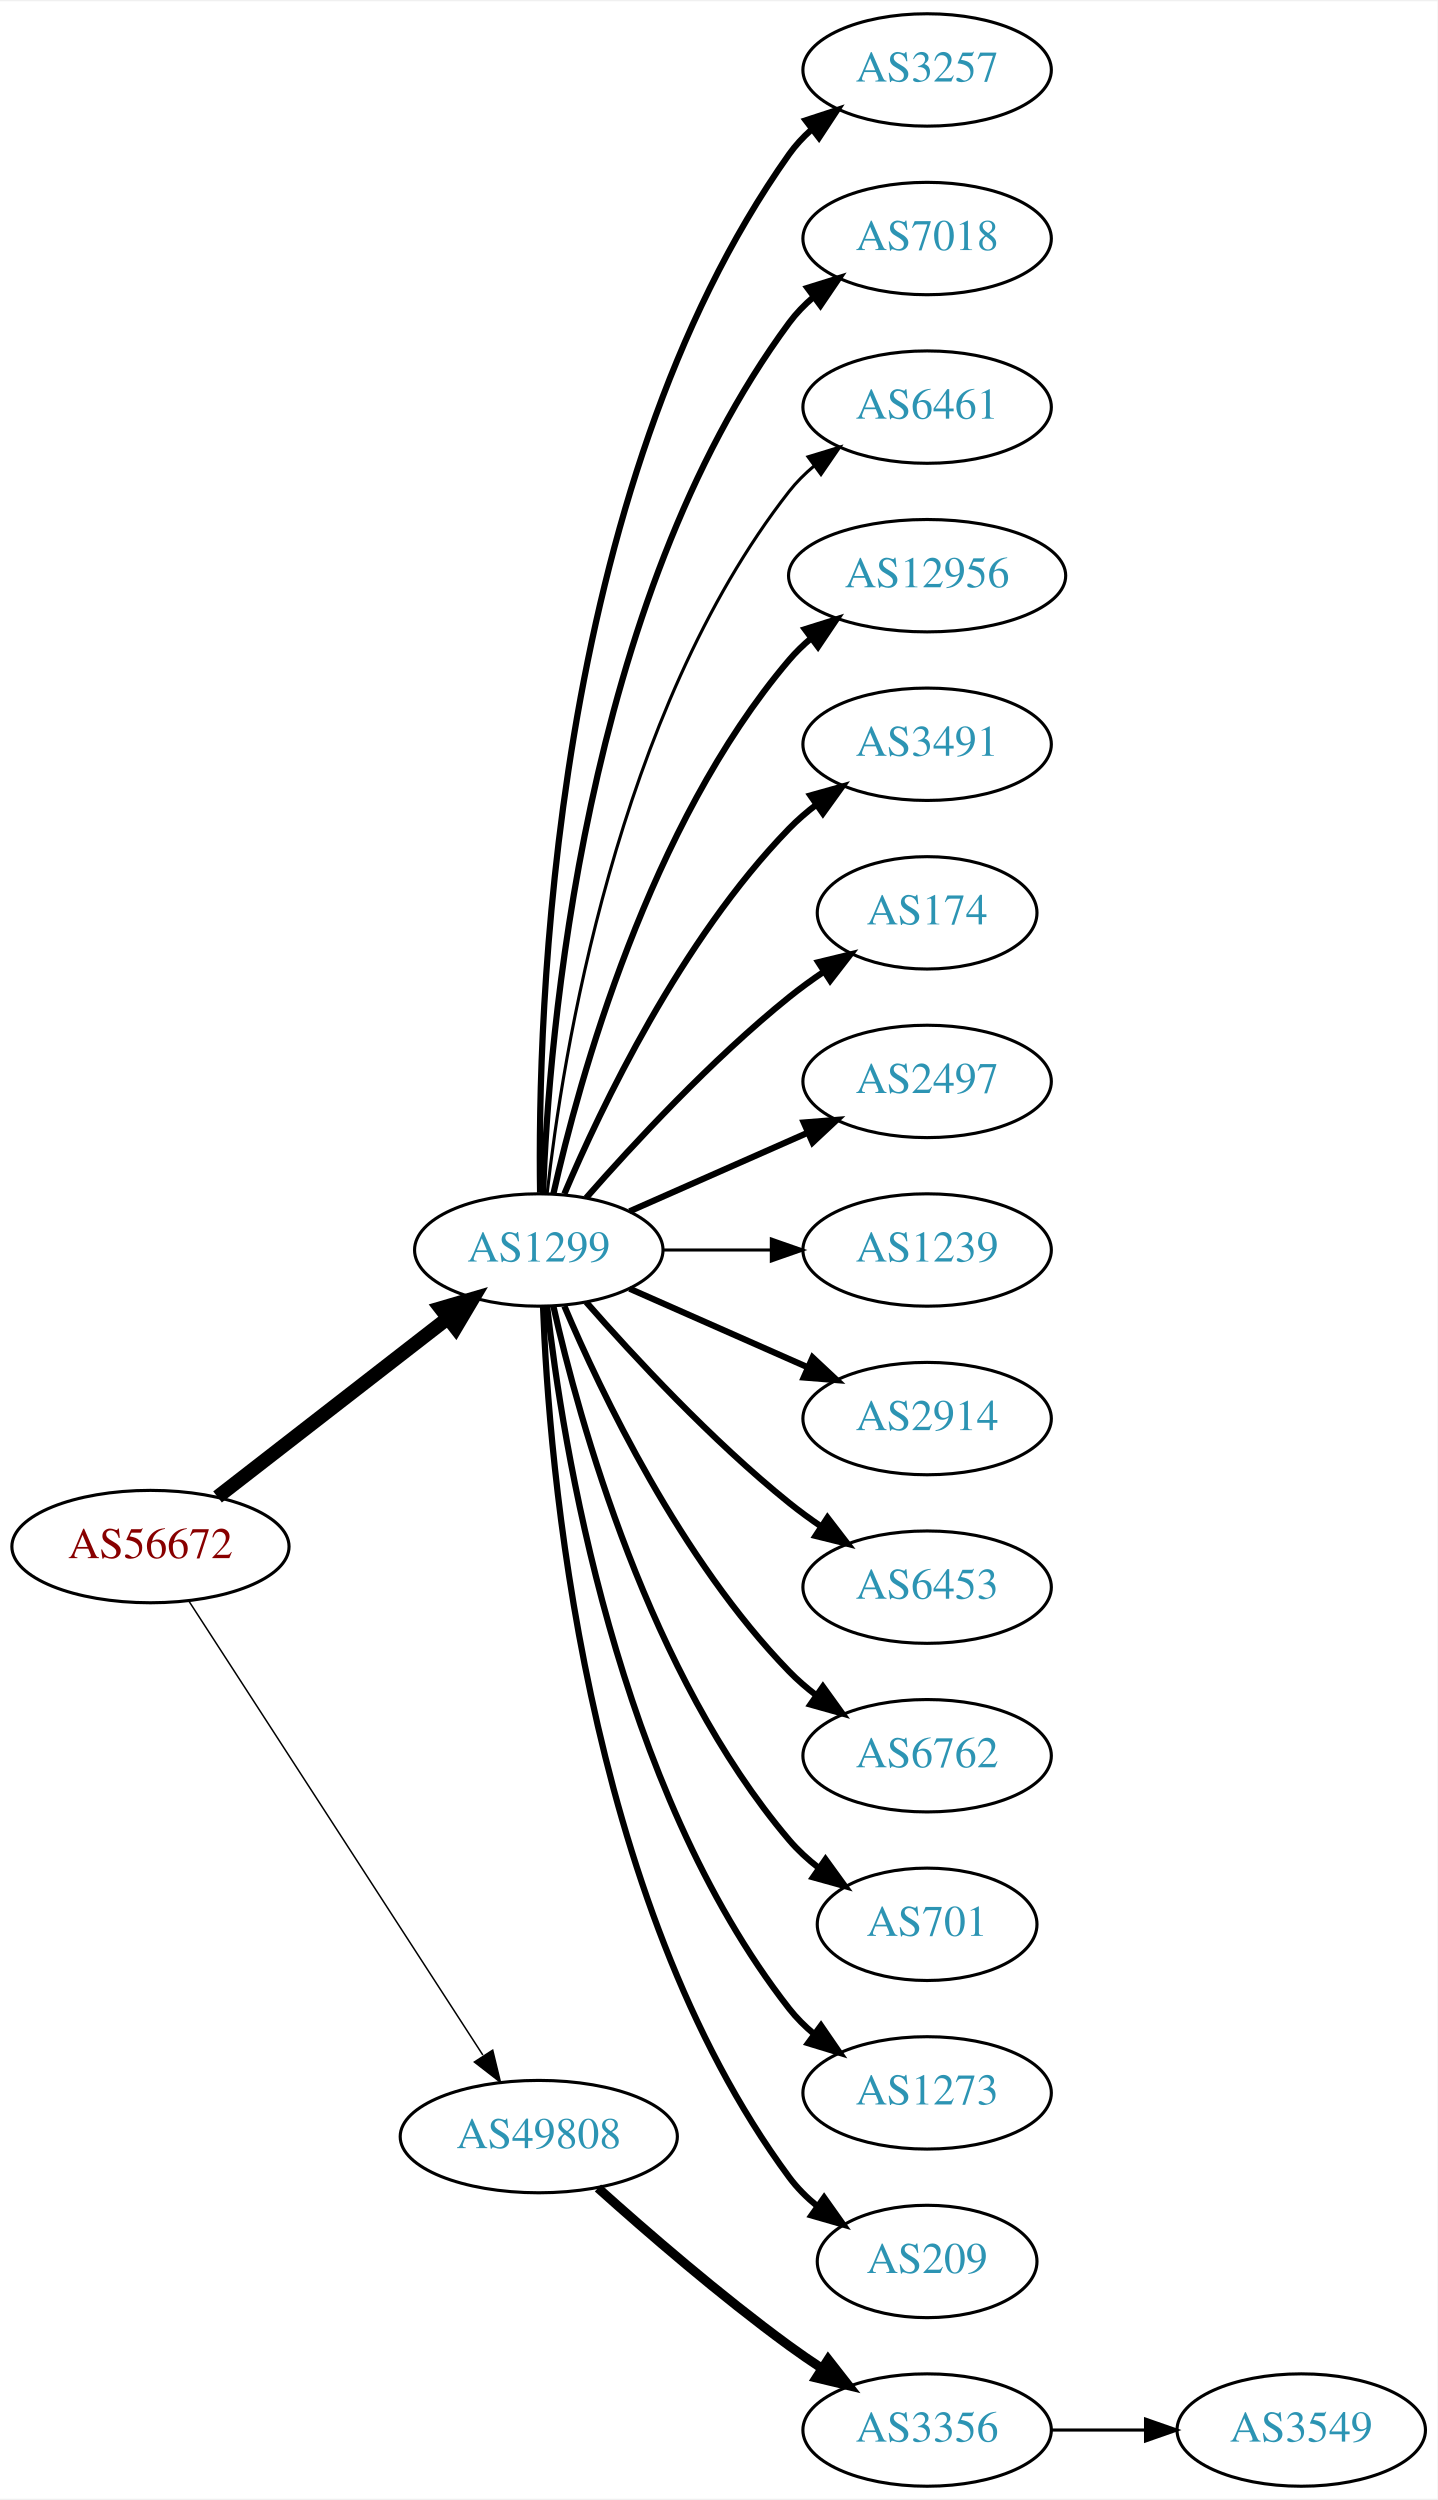
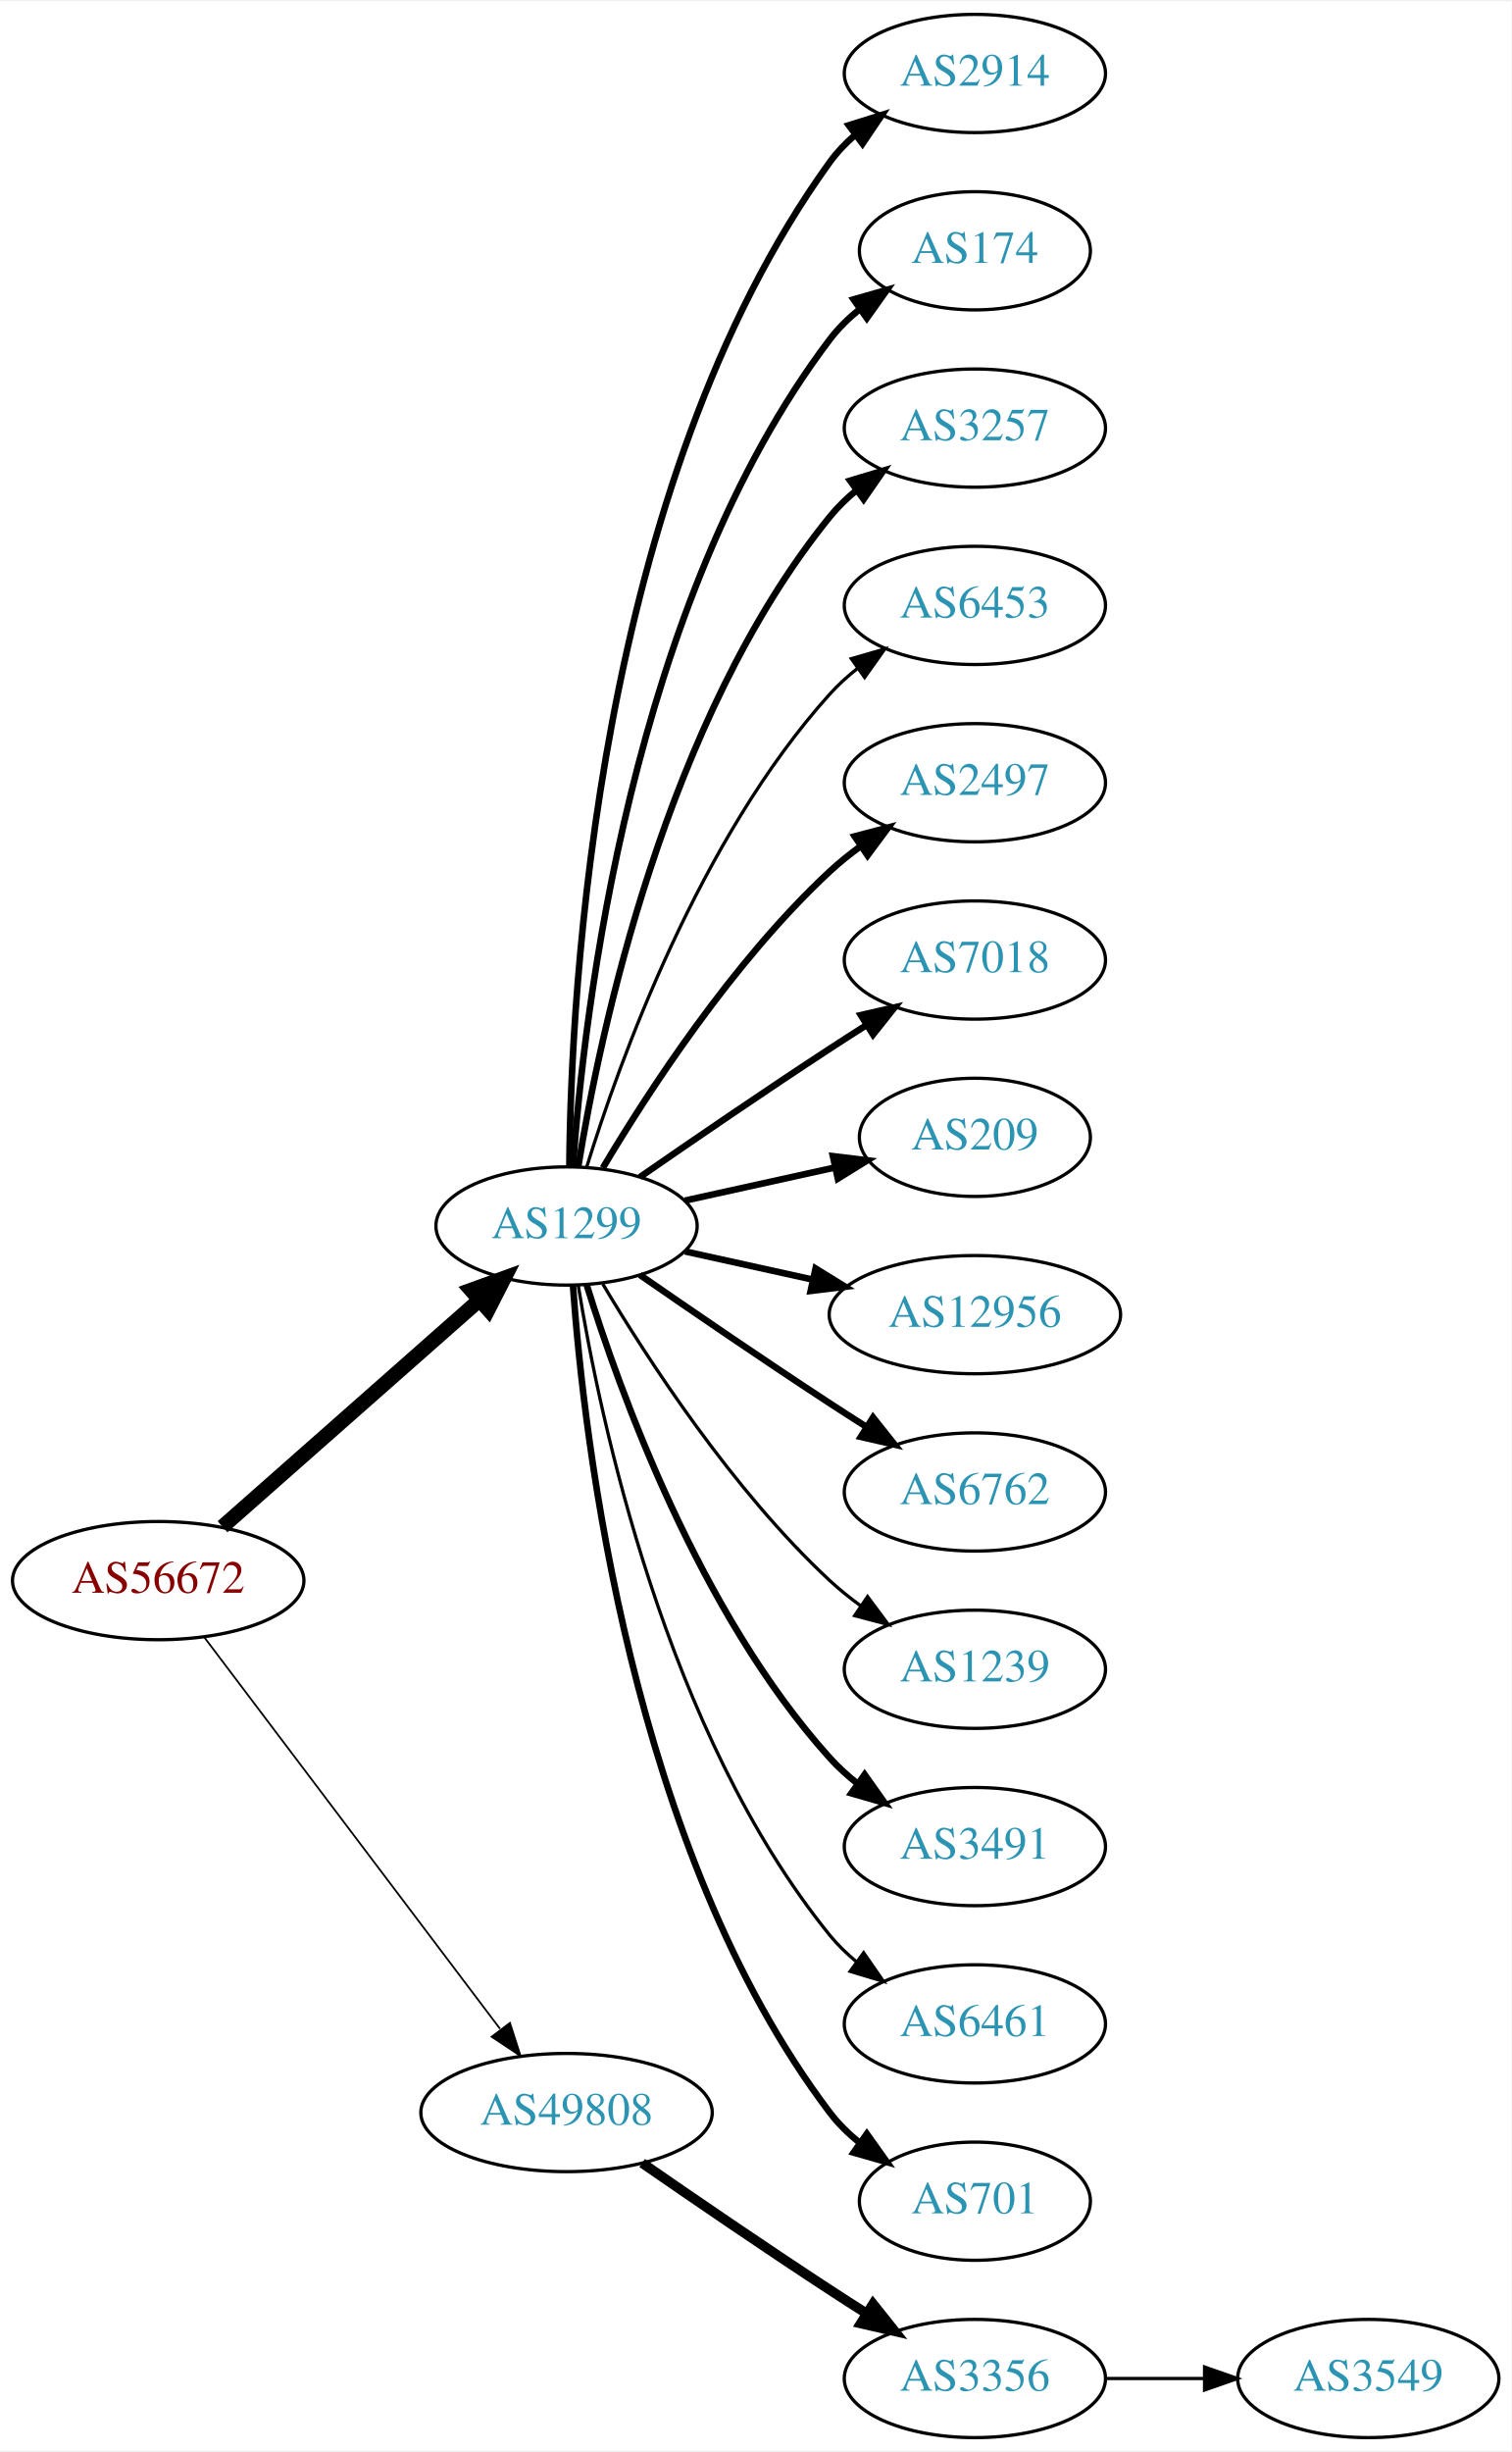
- <svg xmlns="http://www.w3.org/2000/svg" xmlns:xlink="http://www.w3.org/1999/xlink" width="460pt" height="800pt" viewBox="0.00 0.00 460.47 800.00">
-   <g id="graph0" class="graph" transform="scale(1 1) rotate(0) translate(4 796)">
-     <polygon fill="white" stroke="none" points="-4,4 -4,-796 456.469,-796 456.469,4 -4,4" />
+ <svg xmlns="http://www.w3.org/2000/svg" xmlns:xlink="http://www.w3.org/1999/xlink" width="460pt" height="746pt" viewBox="0.00 0.00 460.47 746.00">
+   <g id="graph0" class="graph" transform="scale(1 1) rotate(0) translate(4 742)">
+     <polygon fill="white" stroke="none" points="-4,4 -4,-742 456.469,-742 456.469,4 -4,4" />
    <g id="node1" class="node">
      <g id="a_node1">
        <a xlink:href="/asn/56672" xlink:title="AS56672 ~ ENERGIEAG-AT-AS [AT]">
-           <ellipse fill="#ffffff" stroke="black" cx="44.196" cy="-301" rx="44.393" ry="18" />
-           <text text-anchor="middle" x="44.196" y="-297.3" font-family="Times,serif" font-size="14.00" fill="#880000">AS56672</text>
+           <ellipse fill="#ffffff" stroke="black" cx="44.196" cy="-261" rx="44.393" ry="18" />
+           <text text-anchor="middle" x="44.196" y="-257.3" font-family="Times,serif" font-size="14.00" fill="#880000">AS56672</text>
        </a>
      </g>
    </g>
    <g id="node2" class="node">
      <g id="a_node2">
        <a xlink:href="/asn/1299" xlink:title="AS1299 ~ Telia Carrier [EU]">
-           <ellipse fill="#ffffff" stroke="black" cx="168.588" cy="-396" rx="39.794" ry="18" />
-           <text text-anchor="middle" x="168.588" y="-392.3" font-family="Times,serif" font-size="14.00" fill="#2c94b3">AS1299</text>
+           <ellipse fill="#ffffff" stroke="black" cx="168.588" cy="-369" rx="39.794" ry="18" />
+           <text text-anchor="middle" x="168.588" y="-365.3" font-family="Times,serif" font-size="14.00" fill="#2c94b3">AS1299</text>
        </a>
      </g>
    </g>
    <g id="edge1" class="edge">
-       <path fill="none" stroke="black" stroke-width="4.5" d="M65.682,-316.901C85.836,-332.544 116.772,-356.557 139.272,-374.021" />
-       <polygon fill="black" stroke="black" stroke-width="4.5" points="137.129,-377.342 147.443,-380.363 141.958,-371.121 137.129,-377.342" />
+       <path fill="none" stroke="black" stroke-width="4.5" d="M63.785,-277.403C84.602,-295.772 118.478,-325.665 141.838,-346.278" />
+       <polygon fill="black" stroke="black" stroke-width="4.5" points="139.52,-349.484 149.623,-353.148 144.73,-343.579 139.52,-349.484" />
    </g>
    <g id="node3" class="node">
      <g id="a_node3">
        <a xlink:href="/asn/49808" xlink:title="AS49808 ~ POWERSPEED-AS [AT]">
-           <ellipse fill="#ffffff" stroke="black" cx="168.588" cy="-112" rx="44.393" ry="18" />
-           <text text-anchor="middle" x="168.588" y="-108.3" font-family="Times,serif" font-size="14.00" fill="#2c94b3">AS49808</text>
+           <ellipse fill="#ffffff" stroke="black" cx="168.588" cy="-99" rx="44.393" ry="18" />
+           <text text-anchor="middle" x="168.588" y="-95.3" font-family="Times,serif" font-size="14.00" fill="#2c94b3">AS49808</text>
        </a>
      </g>
    </g>
    <g id="edge2" class="edge">
-       <path fill="none" stroke="black" stroke-width="0.482" d="M56.491,-283.558C78.077,-250.225 125.293,-177.314 150.664,-138.134" />
-       <polygon fill="black" stroke="black" stroke-width="0.482" points="153.823,-139.696 156.321,-129.4 147.947,-135.891 153.823,-139.696" />
+       <path fill="none" stroke="black" stroke-width="0.54" d="M58.294,-243.663C79.919,-215.04 123.19,-157.767 148.312,-124.514" />
+       <polygon fill="black" stroke="black" stroke-width="0.54" points="151.349,-126.301 154.584,-116.212 145.764,-122.081 151.349,-126.301" />
    </g>
    <g id="node4" class="node">
      <g id="a_node4">
-         <a xlink:href="/asn/3257" xlink:title="AS3257 ~ GTT [DE]">
-           <ellipse fill="#ffffff" stroke="black" cx="292.98" cy="-774" rx="39.794" ry="18" />
-           <text text-anchor="middle" x="292.98" y="-770.3" font-family="Times,serif" font-size="14.00" fill="#2c94b3">AS3257</text>
+         <a xlink:href="/asn/2914" xlink:title="AS2914 ~ NTT America, Inc. [US]">
+           <ellipse fill="#ffffff" stroke="black" cx="292.98" cy="-720" rx="39.794" ry="18" />
+           <text text-anchor="middle" x="292.98" y="-716.3" font-family="Times,serif" font-size="14.00" fill="#2c94b3">AS2914</text>
        </a>
      </g>
    </g>
    <g id="edge3" class="edge">
-       <path fill="none" stroke="black" stroke-width="2" d="M169.005,-414.362C168.15,-469.958 172.336,-639.241 248.784,-747 250.78,-749.813 253.17,-752.396 255.788,-754.753" />
-       <polygon fill="black" stroke="black" stroke-width="2" points="254.09,-757.86 264.16,-761.152 258.341,-752.298 254.09,-757.86" />
+       <path fill="none" stroke="black" stroke-width="2" d="M169.44,-387.078C169.89,-439.561 177.542,-594.452 248.784,-693 250.986,-696.046 253.648,-698.825 256.555,-701.341" />
+       <polygon fill="black" stroke="black" stroke-width="2" points="254.57,-704.226 264.68,-707.392 258.751,-698.612 254.57,-704.226" />
    </g>
    <g id="node5" class="node">
      <g id="a_node5">
-         <a xlink:href="/asn/7018" xlink:title="AS7018 ~ AT&amp;T Services, Inc. [US]">
-           <ellipse fill="#ffffff" stroke="black" cx="292.98" cy="-720" rx="39.794" ry="18" />
-           <text text-anchor="middle" x="292.98" y="-716.3" font-family="Times,serif" font-size="14.00" fill="#2c94b3">AS7018</text>
+         <a xlink:href="/asn/174" xlink:title="AS174 ~ Cogent Communications [US]">
+           <ellipse fill="#ffffff" stroke="black" cx="292.98" cy="-666" rx="35.194" ry="18" />
+           <text text-anchor="middle" x="292.98" y="-662.3" font-family="Times,serif" font-size="14.00" fill="#2c94b3">AS174</text>
        </a>
      </g>
    </g>
    <g id="edge4" class="edge">
-       <path fill="none" stroke="black" stroke-width="2" d="M169.94,-413.993C171.766,-463.457 182.82,-603.73 248.784,-693 251.018,-696.023 253.701,-698.786 256.621,-701.293" />
-       <polygon fill="black" stroke="black" stroke-width="2" points="254.647,-704.186 264.765,-707.331 258.816,-698.563 254.647,-704.186" />
+       <path fill="none" stroke="black" stroke-width="2" d="M170.537,-387.036C173.823,-433.457 188.133,-559.007 248.784,-639 251.369,-642.409 254.519,-645.494 257.929,-648.255" />
+       <polygon fill="black" stroke="black" stroke-width="2" points="256.027,-651.196 266.213,-654.112 260.068,-645.481 256.027,-651.196" />
    </g>
    <g id="node6" class="node">
      <g id="a_node6">
-         <a xlink:href="/asn/6461" xlink:title="AS6461 ~ Zayo Bandwidth [US]">
-           <ellipse fill="#ffffff" stroke="black" cx="292.98" cy="-666" rx="39.794" ry="18" />
-           <text text-anchor="middle" x="292.98" y="-662.3" font-family="Times,serif" font-size="14.00" fill="#2c94b3">AS6461</text>
+         <a xlink:href="/asn/3257" xlink:title="AS3257 ~ GTT [DE]">
+           <ellipse fill="#ffffff" stroke="black" cx="292.98" cy="-612" rx="39.794" ry="18" />
+           <text text-anchor="middle" x="292.98" y="-608.3" font-family="Times,serif" font-size="14.00" fill="#2c94b3">AS3257</text>
        </a>
      </g>
    </g>
    <g id="edge5" class="edge">
-       <path fill="none" stroke="black" d="M171.268,-414.129C176.098,-457.368 193.439,-568.216 248.784,-639 251.099,-641.961 253.836,-644.683 256.791,-647.164" />
-       <polygon fill="black" stroke="black" points="254.847,-650.078 264.982,-653.165 258.985,-644.432 254.847,-650.078" />
+       <path fill="none" stroke="black" stroke-width="2" d="M172.169,-387.178C178.624,-426.997 198.695,-523.286 248.784,-585 251.153,-587.918 253.926,-590.612 256.903,-593.075" />
+       <polygon fill="black" stroke="black" stroke-width="2" points="254.978,-596.003 265.125,-599.052 259.094,-590.341 254.978,-596.003" />
    </g>
    <g id="node7" class="node">
      <g id="a_node7">
-         <a xlink:href="/asn/12956" xlink:title="AS12956 ~ TELXIUS [ES]">
-           <ellipse fill="#ffffff" stroke="black" cx="292.98" cy="-612" rx="44.393" ry="18" />
-           <text text-anchor="middle" x="292.98" y="-608.3" font-family="Times,serif" font-size="14.00" fill="#2c94b3">AS12956</text>
+         <a xlink:href="/asn/6453" xlink:title="AS6453 ~ TATA COMMUNICATIONS (AMERICA) INC [US]">
+           <ellipse fill="#ffffff" stroke="black" cx="292.98" cy="-558" rx="39.794" ry="18" />
+           <text text-anchor="middle" x="292.98" y="-554.3" font-family="Times,serif" font-size="14.00" fill="#2c94b3">AS6453</text>
        </a>
      </g>
    </g>
    <g id="edge6" class="edge">
-       <path fill="none" stroke="black" stroke-width="2" d="M173.282,-414.075C181.422,-450.148 203.855,-532.14 248.784,-585 250.904,-587.493 253.312,-589.83 255.883,-592.003" />
-       <polygon fill="black" stroke="black" stroke-width="2" points="253.845,-594.849 263.952,-598.025 258.031,-589.239 253.845,-594.849" />
+       <path fill="none" stroke="black" d="M174.726,-386.94C184.629,-418.979 208.966,-486.812 248.784,-531 251.3,-533.792 254.172,-536.401 257.211,-538.812" />
+       <polygon fill="black" stroke="black" points="255.34,-541.776 265.519,-544.715 259.394,-536.07 255.34,-541.776" />
    </g>
    <g id="node8" class="node">
      <g id="a_node8">
-         <a xlink:href="/asn/3491" xlink:title="AS3491 ~ PCCW Global, Inc. [US]">
-           <ellipse fill="#ffffff" stroke="black" cx="292.98" cy="-558" rx="39.794" ry="18" />
-           <text text-anchor="middle" x="292.98" y="-554.3" font-family="Times,serif" font-size="14.00" fill="#2c94b3">AS3491</text>
+         <a xlink:href="/asn/2497" xlink:title="AS2497 ~ Internet Initiative Japan Inc. [JP]">
+           <ellipse fill="#ffffff" stroke="black" cx="292.98" cy="-504" rx="39.794" ry="18" />
+           <text text-anchor="middle" x="292.98" y="-500.3" font-family="Times,serif" font-size="14.00" fill="#2c94b3">AS2497</text>
        </a>
      </g>
    </g>
    <g id="edge7" class="edge">
-       <path fill="none" stroke="black" stroke-width="2" d="M176.779,-413.975C188.546,-441.682 214.12,-495.348 248.784,-531 251.404,-533.695 254.345,-536.239 257.428,-538.608" />
-       <polygon fill="black" stroke="black" stroke-width="2" points="255.594,-541.597 265.796,-544.455 259.603,-535.859 255.594,-541.597" />
+       <path fill="none" stroke="black" stroke-width="2" d="M179.634,-386.671C193.205,-409.472 219.137,-449.472 248.784,-477 251.691,-479.699 254.904,-482.28 258.228,-484.703" />
+       <polygon fill="black" stroke="black" stroke-width="2" points="256.363,-487.667 266.606,-490.375 260.287,-481.87 256.363,-487.667" />
    </g>
    <g id="node9" class="node">
      <g id="a_node9">
-         <a xlink:href="/asn/174" xlink:title="AS174 ~ Cogent Communications [US]">
-           <ellipse fill="#ffffff" stroke="black" cx="292.98" cy="-504" rx="35.194" ry="18" />
-           <text text-anchor="middle" x="292.98" y="-500.3" font-family="Times,serif" font-size="14.00" fill="#2c94b3">AS174</text>
+         <a xlink:href="/asn/7018" xlink:title="AS7018 ~ AT&amp;T Services, Inc. [US]">
+           <ellipse fill="#ffffff" stroke="black" cx="292.98" cy="-450" rx="39.794" ry="18" />
+           <text text-anchor="middle" x="292.98" y="-446.3" font-family="Times,serif" font-size="14.00" fill="#2c94b3">AS7018</text>
        </a>
      </g>
    </g>
    <g id="edge8" class="edge">
-       <path fill="none" stroke="black" stroke-width="2" d="M183.74,-412.663C198.842,-429.894 223.963,-457.024 248.784,-477 252.289,-479.821 256.107,-482.587 259.975,-485.208" />
-       <polygon fill="black" stroke="black" stroke-width="2" points="258.126,-488.18 268.421,-490.682 261.933,-482.306 258.126,-488.18" />
+       <path fill="none" stroke="black" stroke-width="2" d="M190.945,-383.901C206.796,-394.877 228.999,-410.079 248.784,-423 252.366,-425.339 256.137,-427.759 259.897,-430.144" />
+       <polygon fill="black" stroke="black" stroke-width="2" points="258.23,-433.231 268.558,-435.596 261.959,-427.307 258.23,-433.231" />
    </g>
    <g id="node10" class="node">
      <g id="a_node10">
-         <a xlink:href="/asn/2497" xlink:title="AS2497 ~ Internet Initiative Japan Inc. [JP]">
-           <ellipse fill="#ffffff" stroke="black" cx="292.98" cy="-450" rx="39.794" ry="18" />
-           <text text-anchor="middle" x="292.98" y="-446.3" font-family="Times,serif" font-size="14.00" fill="#2c94b3">AS2497</text>
+         <a xlink:href="/asn/209" xlink:title="AS209 ~ CenturyLink Communications, LLC [US]">
+           <ellipse fill="#ffffff" stroke="black" cx="292.98" cy="-396" rx="35.194" ry="18" />
+           <text text-anchor="middle" x="292.98" y="-392.3" font-family="Times,serif" font-size="14.00" fill="#2c94b3">AS209</text>
        </a>
      </g>
    </g>
    <g id="edge9" class="edge">
-       <path fill="none" stroke="black" stroke-width="2" d="M197.667,-408.389C214.615,-415.866 236.413,-425.483 254.782,-433.588" />
-       <polygon fill="black" stroke="black" stroke-width="2" points="253.47,-436.834 264.032,-437.669 256.296,-430.43 253.47,-436.834" />
+       <path fill="none" stroke="black" stroke-width="2" d="M204.661,-376.737C218.894,-379.877 235.449,-383.529 250.293,-386.804" />
+       <polygon fill="black" stroke="black" stroke-width="2" points="249.728,-390.263 260.247,-389 251.236,-383.428 249.728,-390.263" />
    </g>
    <g id="node11" class="node">
      <g id="a_node11">
-         <a xlink:href="/asn/1239" xlink:title="AS1239 ~ Sprint [US]">
-           <ellipse fill="#ffffff" stroke="black" cx="292.98" cy="-396" rx="39.794" ry="18" />
-           <text text-anchor="middle" x="292.98" y="-392.3" font-family="Times,serif" font-size="14.00" fill="#2c94b3">AS1239</text>
+         <a xlink:href="/asn/12956" xlink:title="AS12956 ~ TELXIUS [ES]">
+           <ellipse fill="#ffffff" stroke="black" cx="292.98" cy="-342" rx="44.393" ry="18" />
+           <text text-anchor="middle" x="292.98" y="-338.3" font-family="Times,serif" font-size="14.00" fill="#2c94b3">AS12956</text>
        </a>
      </g>
    </g>
    <g id="edge10" class="edge">
-       <path fill="none" stroke="black" d="M208.314,-396C219.252,-396 231.303,-396 242.769,-396" />
-       <polygon fill="black" stroke="black" points="243.087,-399.5 253.087,-396 243.087,-392.5 243.087,-399.5" />
+       <path fill="none" stroke="black" stroke-width="2" d="M204.661,-361.263C216.7,-358.607 230.4,-355.585 243.321,-352.734" />
+       <polygon fill="black" stroke="black" stroke-width="2" points="244.459,-356.068 253.47,-350.495 242.951,-349.232 244.459,-356.068" />
    </g>
    <g id="node12" class="node">
      <g id="a_node12">
-         <a xlink:href="/asn/2914" xlink:title="AS2914 ~ NTT America, Inc. [US]">
-           <ellipse fill="#ffffff" stroke="black" cx="292.98" cy="-342" rx="39.794" ry="18" />
-           <text text-anchor="middle" x="292.98" y="-338.3" font-family="Times,serif" font-size="14.00" fill="#2c94b3">AS2914</text>
+         <a xlink:href="/asn/6762" xlink:title="AS6762 ~ TELECOM ITALIA SPARKLE S.p.A. [IT]">
+           <ellipse fill="#ffffff" stroke="black" cx="292.98" cy="-288" rx="39.794" ry="18" />
+           <text text-anchor="middle" x="292.98" y="-284.3" font-family="Times,serif" font-size="14.00" fill="#2c94b3">AS6762</text>
        </a>
      </g>
    </g>
    <g id="edge11" class="edge">
-       <path fill="none" stroke="black" stroke-width="2" d="M197.667,-383.611C214.615,-376.134 236.413,-366.517 254.782,-358.412" />
-       <polygon fill="black" stroke="black" stroke-width="2" points="256.296,-361.57 264.032,-354.331 253.47,-355.166 256.296,-361.57" />
+       <path fill="none" stroke="black" stroke-width="2" d="M190.945,-354.099C206.796,-343.123 228.999,-327.921 248.784,-315 252.366,-312.661 256.137,-310.241 259.897,-307.856" />
+       <polygon fill="black" stroke="black" stroke-width="2" points="261.959,-310.693 268.558,-302.404 258.23,-304.769 261.959,-310.693" />
    </g>
    <g id="node13" class="node">
      <g id="a_node13">
-         <a xlink:href="/asn/6453" xlink:title="AS6453 ~ TATA COMMUNICATIONS (AMERICA) INC [US]">
-           <ellipse fill="#ffffff" stroke="black" cx="292.98" cy="-288" rx="39.794" ry="18" />
-           <text text-anchor="middle" x="292.98" y="-284.3" font-family="Times,serif" font-size="14.00" fill="#2c94b3">AS6453</text>
+         <a xlink:href="/asn/1239" xlink:title="AS1239 ~ Sprint [US]">
+           <ellipse fill="#ffffff" stroke="black" cx="292.98" cy="-234" rx="39.794" ry="18" />
+           <text text-anchor="middle" x="292.98" y="-230.3" font-family="Times,serif" font-size="14.00" fill="#2c94b3">AS1239</text>
        </a>
      </g>
    </g>
    <g id="edge12" class="edge">
-       <path fill="none" stroke="black" stroke-width="2" d="M183.74,-379.337C198.842,-362.106 223.963,-334.976 248.784,-315 252.04,-312.38 255.565,-309.808 259.149,-307.354" />
-       <polygon fill="black" stroke="black" stroke-width="2" points="261.068,-310.281 267.522,-301.879 257.237,-304.423 261.068,-310.281" />
+       <path fill="none" stroke="black" d="M179.634,-351.329C193.205,-328.528 219.137,-288.528 248.784,-261 251.691,-258.301 254.904,-255.72 258.228,-253.297" />
+       <polygon fill="black" stroke="black" points="260.287,-256.13 266.606,-247.625 256.363,-250.333 260.287,-256.13" />
    </g>
    <g id="node14" class="node">
      <g id="a_node14">
-         <a xlink:href="/asn/6762" xlink:title="AS6762 ~ TELECOM ITALIA SPARKLE S.p.A. [IT]">
-           <ellipse fill="#ffffff" stroke="black" cx="292.98" cy="-234" rx="39.794" ry="18" />
-           <text text-anchor="middle" x="292.98" y="-230.3" font-family="Times,serif" font-size="14.00" fill="#2c94b3">AS6762</text>
+         <a xlink:href="/asn/3491" xlink:title="AS3491 ~ PCCW Global, Inc. [US]">
+           <ellipse fill="#ffffff" stroke="black" cx="292.98" cy="-180" rx="39.794" ry="18" />
+           <text text-anchor="middle" x="292.98" y="-176.3" font-family="Times,serif" font-size="14.00" fill="#2c94b3">AS3491</text>
        </a>
      </g>
    </g>
    <g id="edge13" class="edge">
-       <path fill="none" stroke="black" stroke-width="2" d="M176.779,-378.025C188.546,-350.318 214.12,-296.652 248.784,-261 251.404,-258.305 254.345,-255.761 257.428,-253.392" />
-       <polygon fill="black" stroke="black" stroke-width="2" points="259.603,-256.141 265.796,-247.545 255.594,-250.403 259.603,-256.141" />
+       <path fill="none" stroke="black" stroke-width="2" d="M174.726,-351.06C184.629,-319.021 208.966,-251.188 248.784,-207 251.3,-204.208 254.172,-201.599 257.211,-199.188" />
+       <polygon fill="black" stroke="black" stroke-width="2" points="259.394,-201.93 265.519,-193.285 255.34,-196.224 259.394,-201.93" />
    </g>
    <g id="node15" class="node">
      <g id="a_node15">
-         <a xlink:href="/asn/701" xlink:title="AS701 ~ UUNET [US]">
-           <ellipse fill="#ffffff" stroke="black" cx="292.98" cy="-180" rx="35.194" ry="18" />
-           <text text-anchor="middle" x="292.98" y="-176.3" font-family="Times,serif" font-size="14.00" fill="#2c94b3">AS701</text>
+         <a xlink:href="/asn/6461" xlink:title="AS6461 ~ Zayo Bandwidth [US]">
+           <ellipse fill="#ffffff" stroke="black" cx="292.98" cy="-126" rx="39.794" ry="18" />
+           <text text-anchor="middle" x="292.98" y="-122.3" font-family="Times,serif" font-size="14.00" fill="#2c94b3">AS6461</text>
        </a>
      </g>
    </g>
    <g id="edge14" class="edge">
-       <path fill="none" stroke="black" stroke-width="2" d="M173.282,-377.925C181.422,-341.852 203.855,-259.86 248.784,-207 251.555,-203.74 254.821,-200.748 258.296,-198.039" />
-       <polygon fill="black" stroke="black" stroke-width="2" points="260.432,-200.818 266.65,-192.239 256.44,-195.068 260.432,-200.818" />
+       <path fill="none" stroke="black" d="M172.169,-350.822C178.624,-311.003 198.695,-214.714 248.784,-153 251.153,-150.082 253.926,-147.388 256.903,-144.925" />
+       <polygon fill="black" stroke="black" points="259.094,-147.659 265.125,-138.948 254.978,-141.997 259.094,-147.659" />
    </g>
    <g id="node16" class="node">
      <g id="a_node16">
-         <a xlink:href="/asn/1273" xlink:title="AS1273 ~ Vodafone Group PLC [EU]">
-           <ellipse fill="#ffffff" stroke="black" cx="292.98" cy="-126" rx="39.794" ry="18" />
-           <text text-anchor="middle" x="292.98" y="-122.3" font-family="Times,serif" font-size="14.00" fill="#2c94b3">AS1273</text>
+         <a xlink:href="/asn/701" xlink:title="AS701 ~ UUNET [US]">
+           <ellipse fill="#ffffff" stroke="black" cx="292.98" cy="-72" rx="35.194" ry="18" />
+           <text text-anchor="middle" x="292.98" y="-68.3" font-family="Times,serif" font-size="14.00" fill="#2c94b3">AS701</text>
        </a>
      </g>
    </g>
    <g id="edge15" class="edge">
-       <path fill="none" stroke="black" stroke-width="2" d="M171.268,-377.871C176.098,-334.632 193.439,-223.784 248.784,-153 251.099,-150.039 253.836,-147.317 256.791,-144.836" />
-       <polygon fill="black" stroke="black" stroke-width="2" points="258.985,-147.568 264.982,-138.835 254.847,-141.922 258.985,-147.568" />
+       <path fill="none" stroke="black" stroke-width="2" d="M170.537,-350.964C173.823,-304.543 188.133,-178.993 248.784,-99 251.369,-95.591 254.519,-92.506 257.929,-89.745" />
+       <polygon fill="black" stroke="black" stroke-width="2" points="260.068,-92.519 266.213,-83.888 256.027,-86.803 260.068,-92.519" />
    </g>
    <g id="node17" class="node">
      <g id="a_node17">
-         <a xlink:href="/asn/209" xlink:title="AS209 ~ CenturyLink Communications, LLC [US]">
-           <ellipse fill="#ffffff" stroke="black" cx="292.98" cy="-72" rx="35.194" ry="18" />
-           <text text-anchor="middle" x="292.98" y="-68.3" font-family="Times,serif" font-size="14.00" fill="#2c94b3">AS209</text>
-         </a>
-       </g>
-     </g>
-     <g id="edge16" class="edge">
-       <path fill="none" stroke="black" stroke-width="2" d="M169.94,-378.007C171.766,-328.543 182.82,-188.27 248.784,-99 251.327,-95.559 254.451,-92.455 257.846,-89.682" />
-       <polygon fill="black" stroke="black" stroke-width="2" points="259.985,-92.456 266.113,-83.814 255.933,-86.748 259.985,-92.456" />
-     </g>
-     <g id="node18" class="node">
-       <g id="a_node18">
        <a xlink:href="/asn/3356" xlink:title="AS3356 ~ Level 3 Parent, LLC [US]">
          <ellipse fill="#ffffff" stroke="black" cx="292.98" cy="-18" rx="39.794" ry="18" />
          <text text-anchor="middle" x="292.98" y="-14.3" font-family="Times,serif" font-size="14.00" fill="#2c94b3">AS3356</text>
        </a>
      </g>
    </g>
-     <g id="edge17" class="edge">
-       <path fill="none" stroke="black" stroke-width="3" d="M187.542,-95.522C203.211,-81.46 226.817,-61.03 248.784,-45 252.16,-42.537 255.761,-40.063 259.389,-37.667" />
-       <polygon fill="black" stroke="black" stroke-width="3" points="261.289,-40.606 267.811,-32.256 257.506,-34.716 261.289,-40.606" />
-     </g>
-     <g id="node19" class="node">
-       <g id="a_node19">
+     <g id="edge16" class="edge">
+       <path fill="none" stroke="black" stroke-width="3" d="M191.619,-83.633C207.421,-72.695 229.278,-57.739 248.784,-45 252.366,-42.661 256.137,-40.241 259.897,-37.856" />
+       <polygon fill="black" stroke="black" stroke-width="3" points="261.959,-40.693 268.558,-32.404 258.23,-34.769 261.959,-40.693" />
+     </g>
+     <g id="node18" class="node">
+       <g id="a_node18">
        <a xlink:href="/asn/3549" xlink:title="AS3549 ~ Level 3 Parent, LLC [US]">
          <ellipse fill="#ffffff" stroke="black" cx="412.823" cy="-18" rx="39.794" ry="18" />
          <text text-anchor="middle" x="412.823" y="-14.3" font-family="Times,serif" font-size="14.00" fill="#2c94b3">AS3549</text>
        </a>
      </g>
    </g>
-     <g id="edge18" class="edge">
+     <g id="edge17" class="edge">
      <path fill="none" stroke="black" d="M332.893,-18C342.446,-18 352.796,-18 362.759,-18" />
      <polygon fill="black" stroke="black" points="362.951,-21.5 372.951,-18 362.951,-14.5 362.951,-21.5" />
    </g>
  </g>
</svg>
